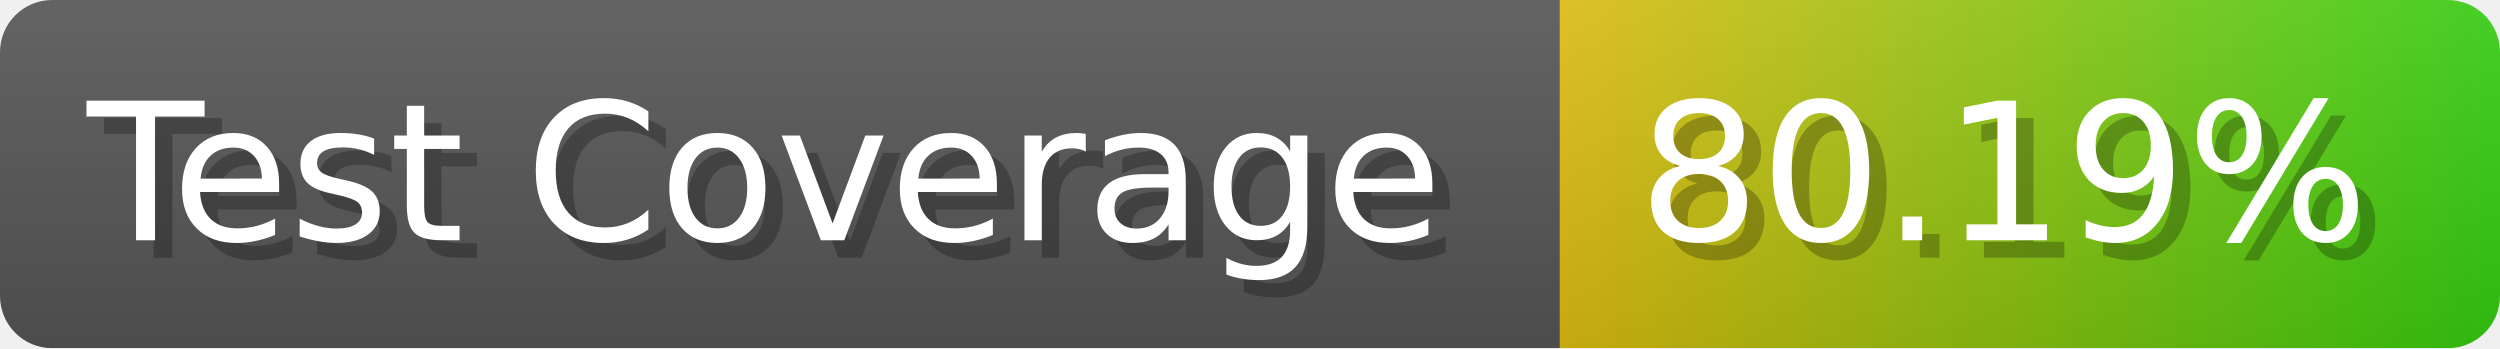
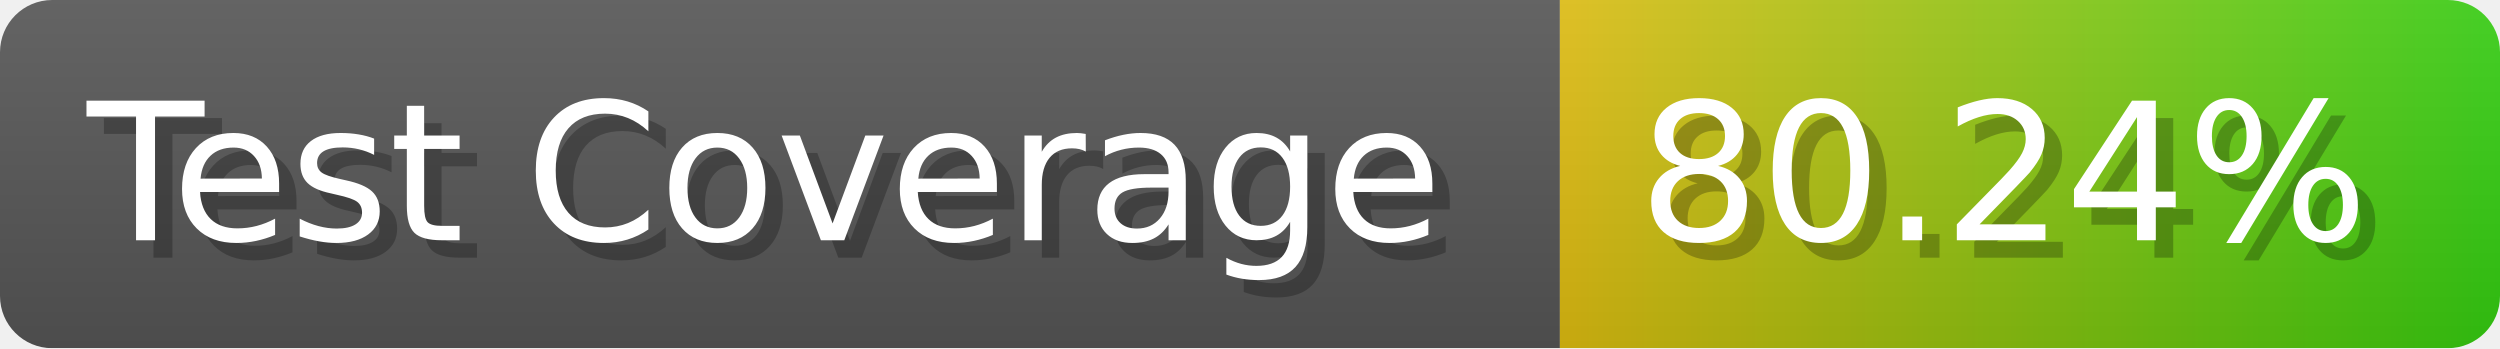
- <svg xmlns="http://www.w3.org/2000/svg" width="143.6" height="20" viewBox="0 0 1436 200" role="img" aria-label="Test Coverage: 80.19%">
+ <svg xmlns="http://www.w3.org/2000/svg" width="143.6" height="20" viewBox="0 0 1436 200" role="img" aria-label="Test Coverage: 80.24%">
  <linearGradient id="a" x2="0" y2="100%">
    <stop offset="0" stop-opacity=".1" stop-color="#EEE" />
    <stop offset="1" stop-opacity=".1" />
  </linearGradient>
  <mask id="m">
    <rect width="1436" height="200" rx="30" fill="#FFF" />
  </mask>
  <g mask="url(#m)">
    <rect width="896" height="200" fill="#555" />
    <rect width="540" height="200" fill="url(#x)" x="896" />
    <rect width="1436" height="200" fill="url(#a)" />
  </g>
  <g aria-hidden="true" fill="#fff" text-anchor="start" font-family="Verdana,DejaVu Sans,sans-serif" font-size="110">
    <text x="60" y="148" textLength="796" fill="#000" opacity="0.25">Test Coverage</text>
    <text x="50" y="138" textLength="796">Test Coverage</text>
-     <text x="951" y="148" textLength="440" fill="#000" opacity="0.25">80.19%</text>
-     <text x="941" y="138" textLength="440">80.19%</text>
+     <text x="951" y="148" textLength="440" fill="#000" opacity="0.25">80.24%</text>
+     <text x="941" y="138" textLength="440">80.24%</text>
  </g>
  <linearGradient id="x" x1="0%" y1="0%" x2="100%" y2="0%">
    <stop offset="0%" style="stop-color:#DB1" />
    <stop offset="100%" style="stop-color:#3C1" />
  </linearGradient>
</svg>
